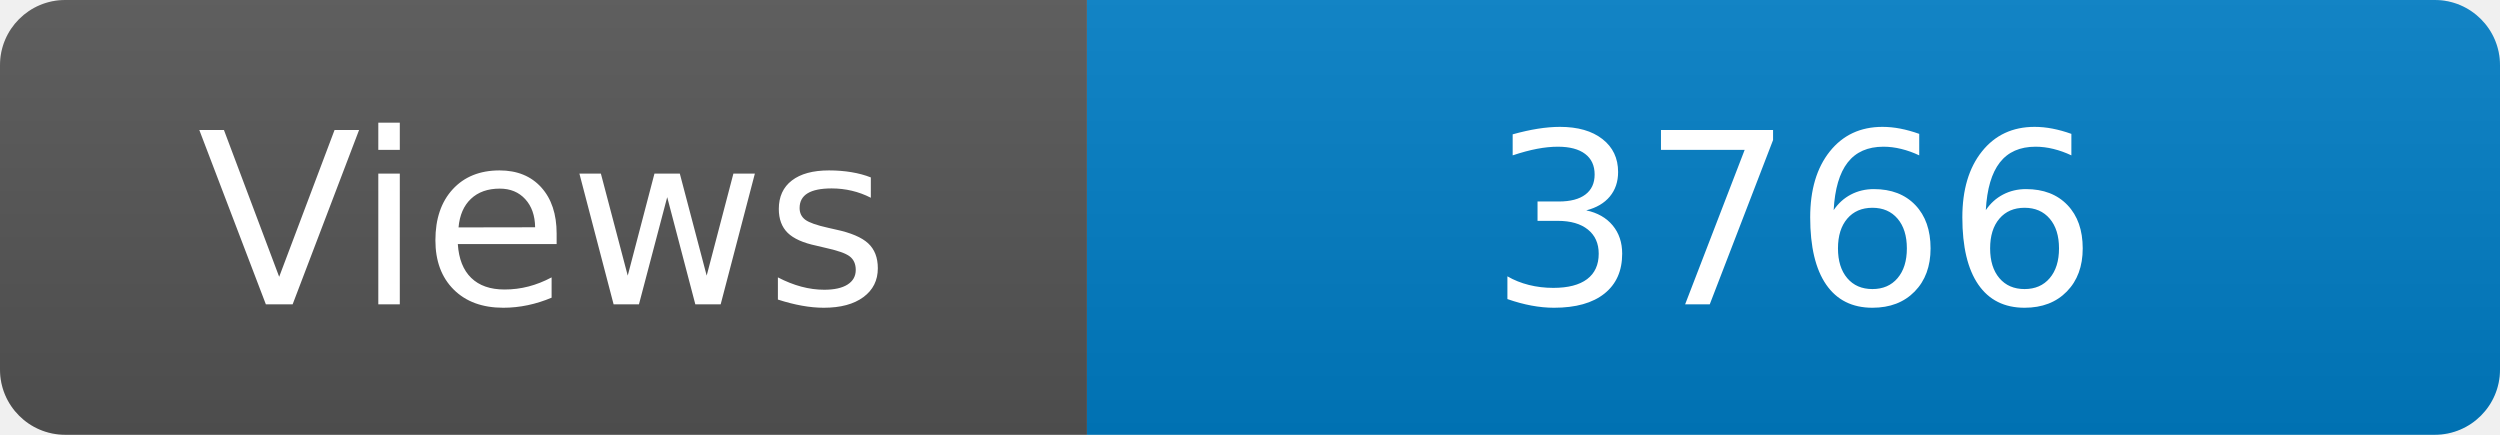
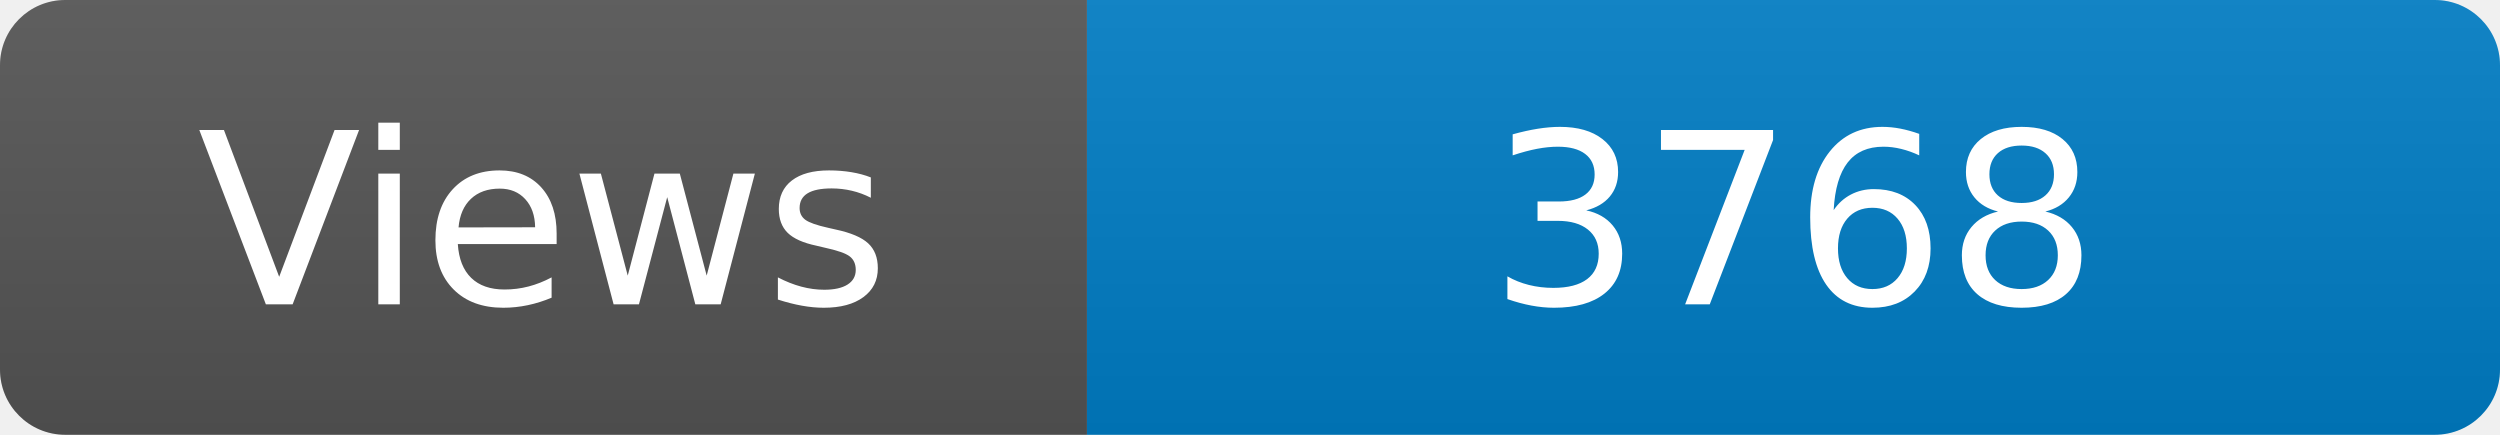
<svg xmlns="http://www.w3.org/2000/svg" width="115" height="20" role="img" aria-label="Maintained?: yes">
  <linearGradient id="s" x2="0" y2="100%">
    <stop offset="0" stop-color="#bbb" stop-opacity=".1" />
    <stop offset="1" stop-opacity=".1" />
  </linearGradient>
  <clipPath id="r">
    <rect width="115" height="20" rx="3" fill="#fff" />
  </clipPath>
  <g clip-path="url(#r)">
    <rect width="50" height="20" fill="#555" />
    <rect x="50" width="160" height="20" fill="#007ec6" />
    <rect width="115" height="20" fill="url(#s)" />
  </g>
  <g fill="#fff" text-anchor="middle" font-family="Verdana,Geneva,DejaVu Sans,sans-serif" font-size="110">
    <text x="250" y="140" transform="scale(.1)" fill="#fff">Views</text>
-     <text x="825" y="140" transform="scale(.1)" fill="#fff">3766</text>
+     <text x="825" y="140" transform="scale(.1)" fill="#fff">3768</text>
  </g>
</svg>
